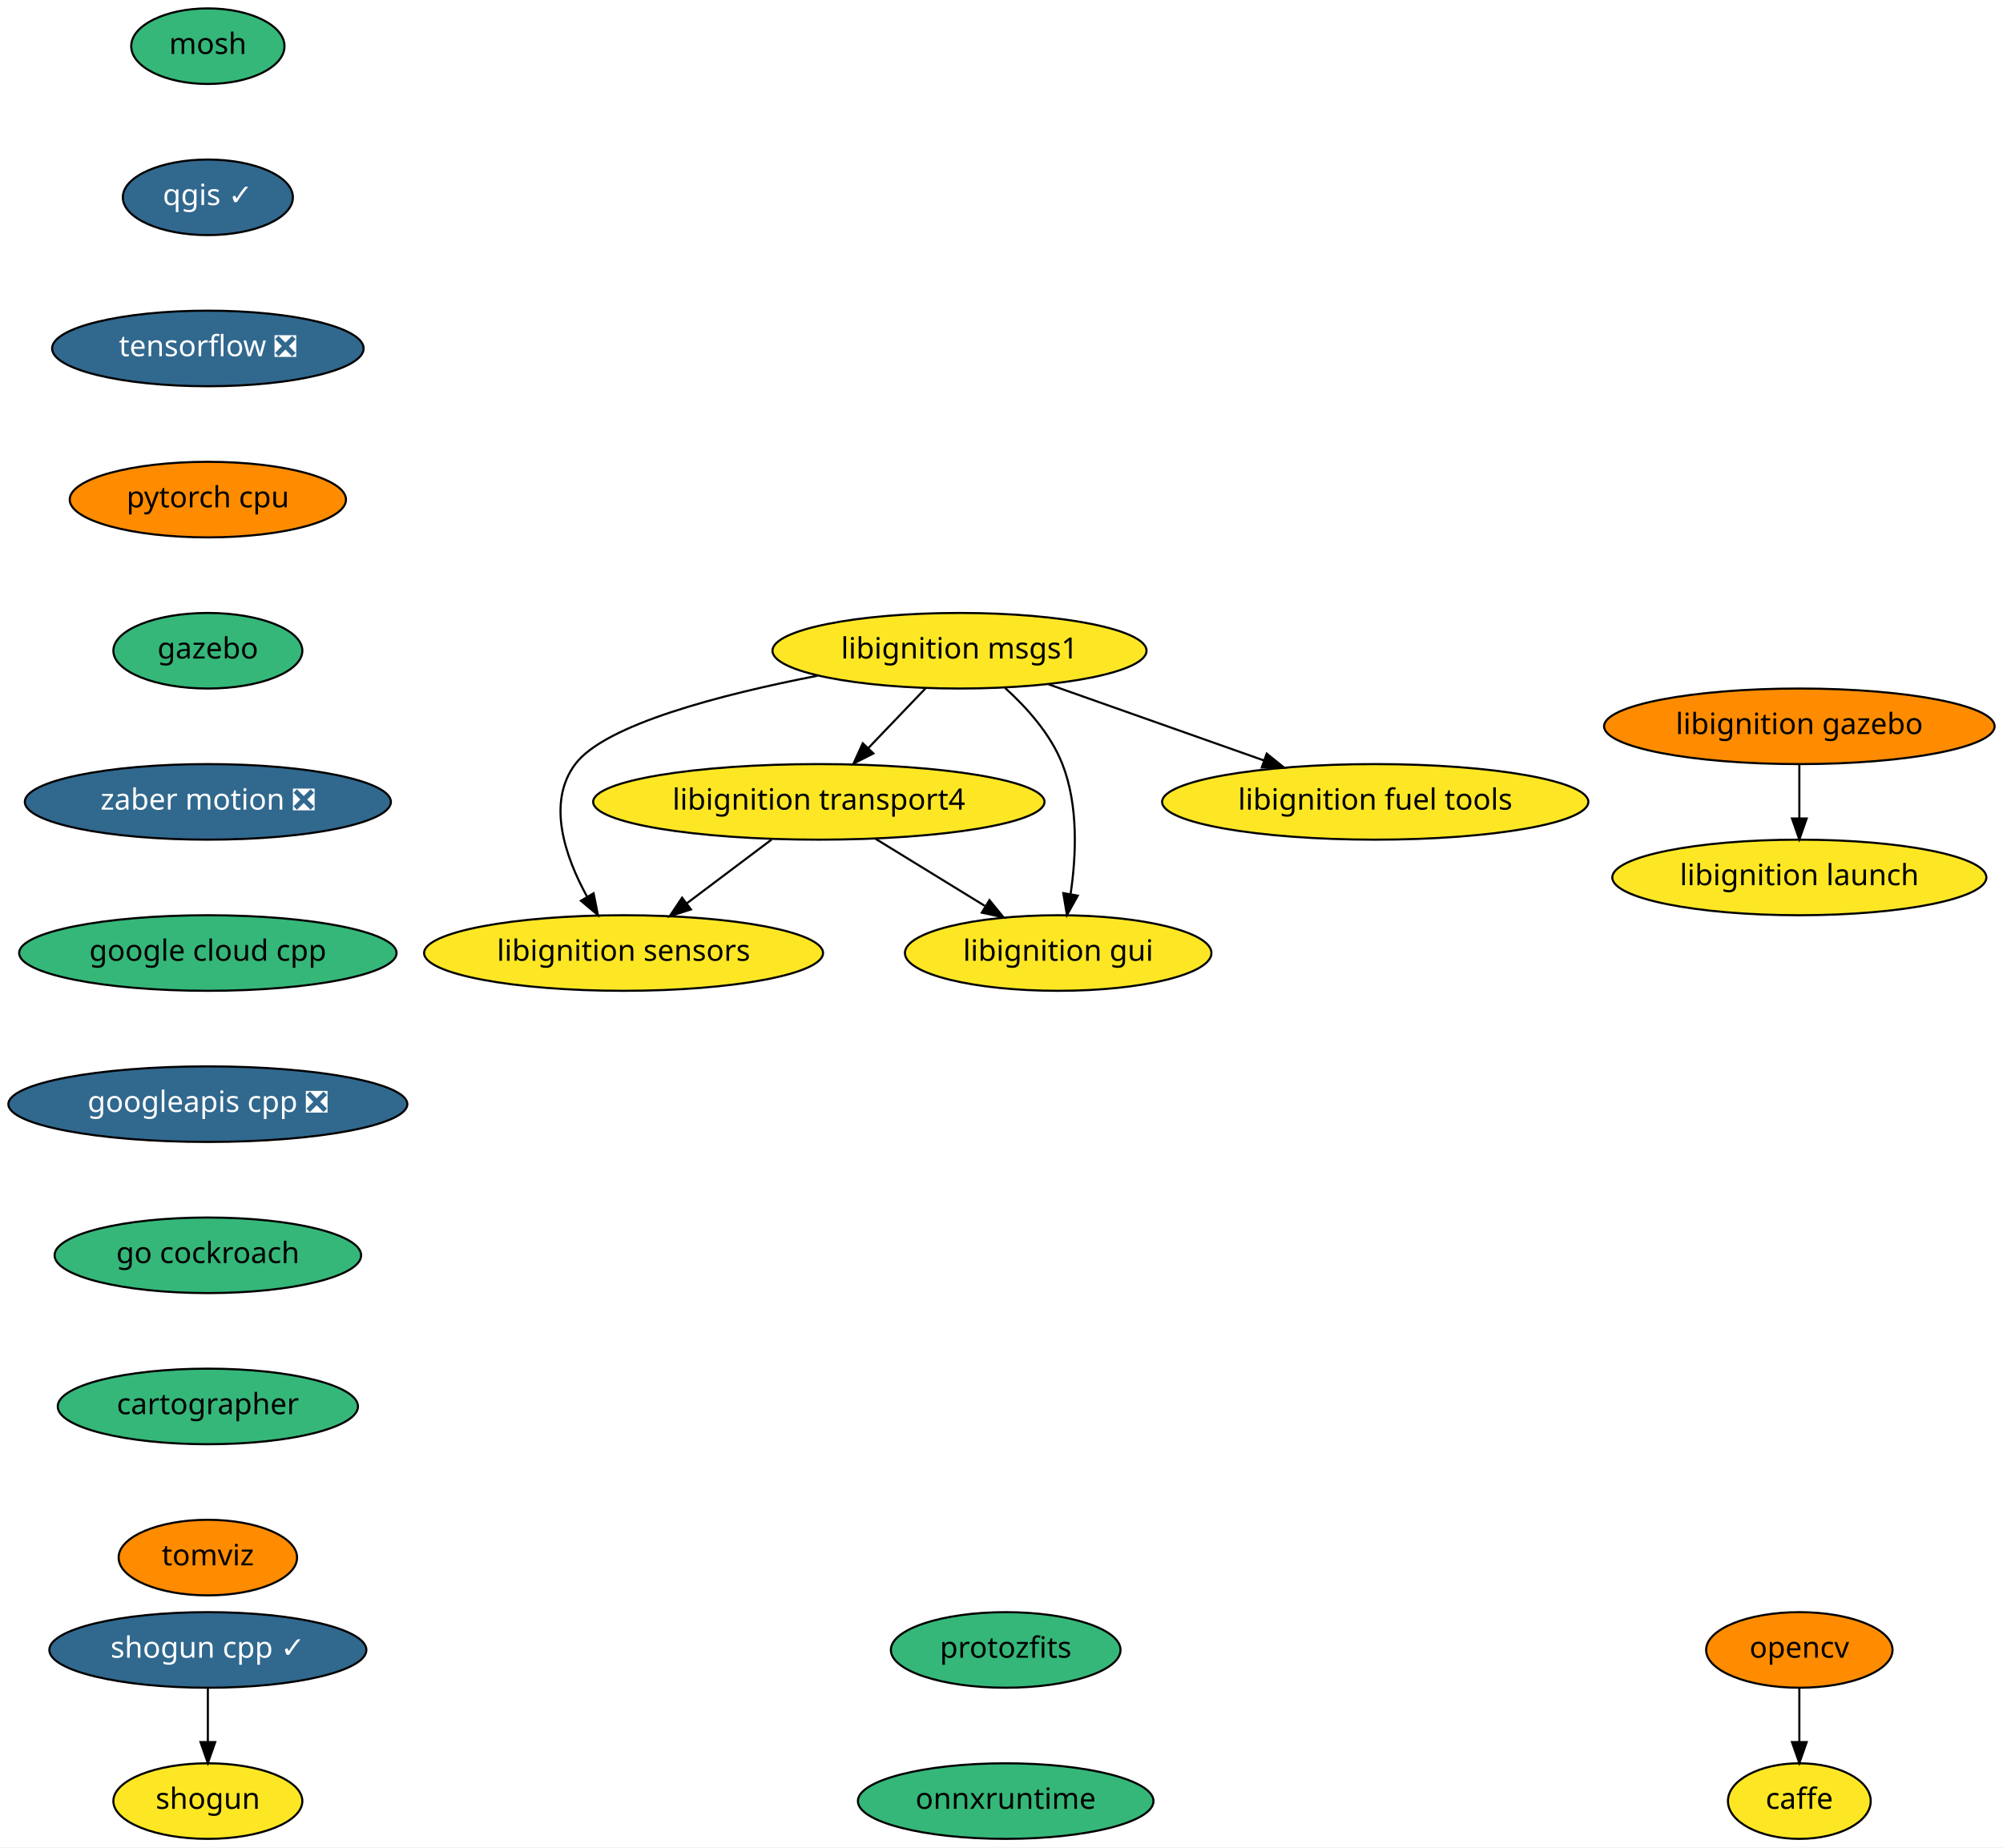
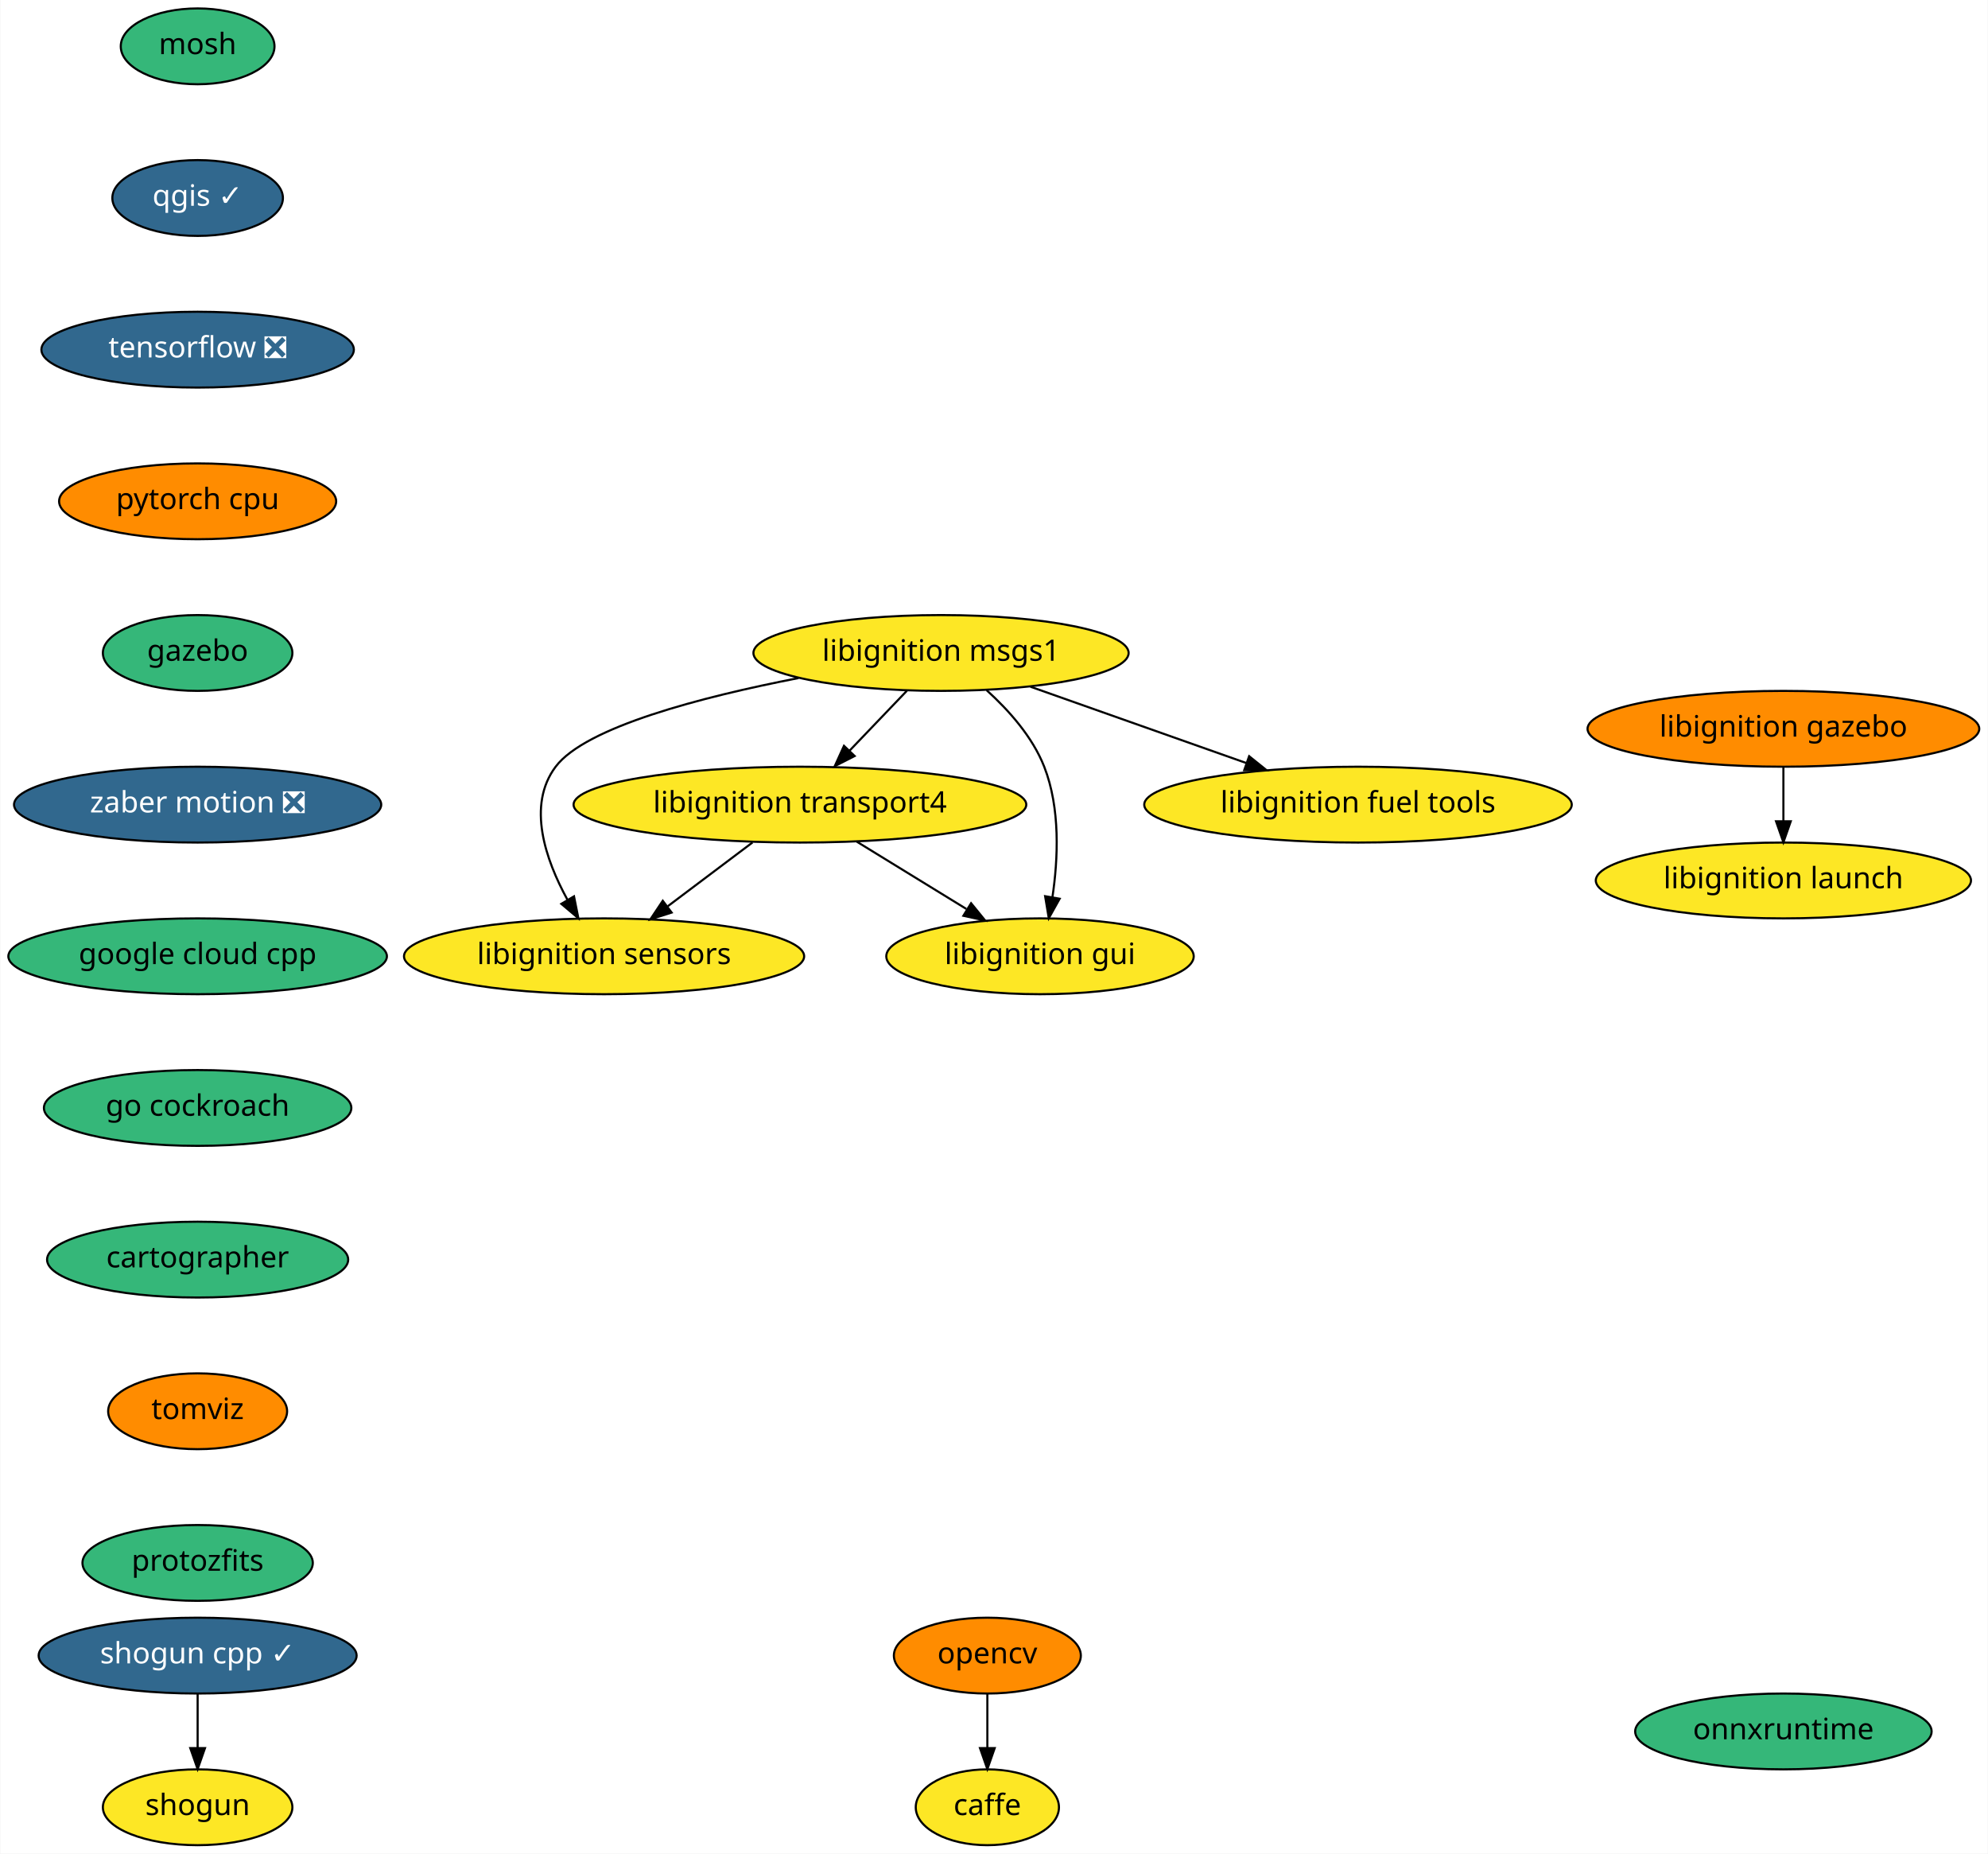
- <svg xmlns="http://www.w3.org/2000/svg" xmlns:xlink="http://www.w3.org/1999/xlink" width="954pt" height="880pt" viewBox="0.00 0.00 954.00 880.00">
+ <svg xmlns="http://www.w3.org/2000/svg" xmlns:xlink="http://www.w3.org/1999/xlink" width="944pt" height="880pt" viewBox="0.00 0.00 943.69 880.00">
  <g id="graph0" class="graph" transform="scale(1 1) rotate(0) translate(4 876)">
-     <polygon fill="white" stroke="transparent" points="-4,4 -4,-876 950,-876 950,4 -4,4" />
+     <polygon fill="white" stroke="transparent" points="-4,4 -4,-876 939.69,-876 939.69,4 -4,4" />
    <g id="node1" class="node">
      <g id="a_node1">
        <a xlink:href="https://github.com/conda-forge/caffe-feedstock" xlink:title="caffe">
-           <ellipse fill="#fde725" stroke="black" cx="853" cy="-18" rx="34" ry="18" />
-           <text text-anchor="middle" x="853" y="-14.3" font-family="Times-Roman" font-size="14.00">caffe</text>
+           <ellipse fill="#fde725" stroke="black" cx="464.69" cy="-18" rx="34" ry="18" />
+           <text text-anchor="middle" x="464.69" y="-14.3" font-family="Times-Roman" font-size="14.00">caffe</text>
        </a>
      </g>
    </g>
    <g id="node2" class="node">
      <g id="a_node2">
        <a xlink:href="https://github.com/conda-forge/mosh-feedstock" xlink:title="mosh">
-           <ellipse fill="#35b779" stroke="black" cx="95" cy="-854" rx="36.5" ry="18" />
-           <text text-anchor="middle" x="95" y="-850.3" font-family="Times-Roman" font-size="14.00">mosh</text>
+           <ellipse fill="#35b779" stroke="black" cx="89.69" cy="-854" rx="36.5" ry="18" />
+           <text text-anchor="middle" x="89.69" y="-850.3" font-family="Times-Roman" font-size="14.00">mosh</text>
        </a>
      </g>
    </g>
    <g id="node3" class="node">
      <g id="a_node3">
        <a xlink:href="https://github.com/conda-forge/qgis-feedstock/pull/187" xlink:title="qgis ✓">
-           <ellipse fill="#31688e" stroke="black" cx="95" cy="-782" rx="40.5" ry="18" />
-           <text text-anchor="middle" x="95" y="-778.3" font-family="Times-Roman" font-size="14.00" fill="white">qgis ✓</text>
+           <ellipse fill="#31688e" stroke="black" cx="89.69" cy="-782" rx="40.5" ry="18" />
+           <text text-anchor="middle" x="89.69" y="-778.3" font-family="Times-Roman" font-size="14.00" fill="white">qgis ✓</text>
        </a>
      </g>
    </g>
    <g id="node5" class="node">
      <g id="a_node5">
        <a xlink:href="https://github.com/conda-forge/tensorflow-feedstock/pull/116" xlink:title="tensorflow ❎">
-           <ellipse fill="#31688e" stroke="black" cx="95" cy="-710" rx="74.19" ry="18" />
-           <text text-anchor="middle" x="95" y="-706.3" font-family="Times-Roman" font-size="14.00" fill="white">tensorflow ❎</text>
+           <ellipse fill="#31688e" stroke="black" cx="89.69" cy="-710" rx="74.19" ry="18" />
+           <text text-anchor="middle" x="89.69" y="-706.3" font-family="Times-Roman" font-size="14.00" fill="white">tensorflow ❎</text>
        </a>
      </g>
    </g>
    <g id="node4" class="node">
      <g id="a_node4">
        <a xlink:href="https://github.com/conda-forge/opencv-feedstock" xlink:title="opencv">
-           <ellipse fill="#ff8c00" stroke="black" cx="853" cy="-90" rx="44.39" ry="18" />
-           <text text-anchor="middle" x="853" y="-86.3" font-family="Times-Roman" font-size="14.00">opencv</text>
+           <ellipse fill="#ff8c00" stroke="black" cx="464.69" cy="-90" rx="44.39" ry="18" />
+           <text text-anchor="middle" x="464.69" y="-86.3" font-family="Times-Roman" font-size="14.00">opencv</text>
        </a>
      </g>
    </g>
    <g id="edge2" class="edge">
-       <path fill="none" stroke="black" d="M853,-71.7C853,-63.98 853,-54.71 853,-46.11" />
-       <polygon fill="black" stroke="black" points="856.5,-46.1 853,-36.1 849.5,-46.1 856.5,-46.1" />
+       <path fill="none" stroke="black" d="M464.69,-71.7C464.69,-63.98 464.69,-54.71 464.69,-46.11" />
+       <polygon fill="black" stroke="black" points="468.19,-46.1 464.69,-36.1 461.19,-46.1 468.19,-46.1" />
    </g>
    <g id="node8" class="node">
      <g id="a_node8">
        <a xlink:href="https://github.com/conda-forge/pytorch-cpu-feedstock" xlink:title="pytorch cpu">
-           <ellipse fill="#ff8c00" stroke="black" cx="95" cy="-638" rx="65.79" ry="18" />
-           <text text-anchor="middle" x="95" y="-634.3" font-family="Times-Roman" font-size="14.00">pytorch cpu</text>
+           <ellipse fill="#ff8c00" stroke="black" cx="89.69" cy="-638" rx="65.79" ry="18" />
+           <text text-anchor="middle" x="89.69" y="-634.3" font-family="Times-Roman" font-size="14.00">pytorch cpu</text>
        </a>
      </g>
    </g>
    <g id="node6" class="node">
      <g id="a_node6">
        <a xlink:href="https://github.com/conda-forge/shogun-feedstock" xlink:title="shogun">
-           <ellipse fill="#fde725" stroke="black" cx="95" cy="-18" rx="45" ry="18" />
-           <text text-anchor="middle" x="95" y="-14.3" font-family="Times-Roman" font-size="14.00">shogun</text>
+           <ellipse fill="#fde725" stroke="black" cx="89.69" cy="-18" rx="45" ry="18" />
+           <text text-anchor="middle" x="89.69" y="-14.3" font-family="Times-Roman" font-size="14.00">shogun</text>
        </a>
      </g>
    </g>
    <g id="node7" class="node">
      <g id="a_node7">
        <a xlink:href="https://github.com/conda-forge/shogun-cpp-feedstock/pull/46" xlink:title="shogun cpp ✓">
-           <ellipse fill="#31688e" stroke="black" cx="95" cy="-90" rx="75.5" ry="18" />
-           <text text-anchor="middle" x="95" y="-86.3" font-family="Times-Roman" font-size="14.00" fill="white">shogun cpp ✓</text>
+           <ellipse fill="#31688e" stroke="black" cx="89.69" cy="-90" rx="75.5" ry="18" />
+           <text text-anchor="middle" x="89.69" y="-86.3" font-family="Times-Roman" font-size="14.00" fill="white">shogun cpp ✓</text>
        </a>
      </g>
    </g>
    <g id="edge4" class="edge">
-       <path fill="none" stroke="black" d="M95,-71.7C95,-63.98 95,-54.71 95,-46.11" />
-       <polygon fill="black" stroke="black" points="98.5,-46.1 95,-36.1 91.5,-46.1 98.5,-46.1" />
+       <path fill="none" stroke="black" d="M89.69,-71.7C89.69,-63.98 89.69,-54.71 89.69,-46.11" />
+       <polygon fill="black" stroke="black" points="93.19,-46.1 89.69,-36.1 86.19,-46.1 93.19,-46.1" />
    </g>
    <g id="node9" class="node">
      <g id="a_node9">
        <a xlink:href="https://github.com/conda-forge/gazebo-feedstock" xlink:title="gazebo">
-           <ellipse fill="#35b779" stroke="black" cx="95" cy="-566" rx="45" ry="18" />
-           <text text-anchor="middle" x="95" y="-562.3" font-family="Times-Roman" font-size="14.00">gazebo</text>
+           <ellipse fill="#35b779" stroke="black" cx="89.69" cy="-566" rx="45" ry="18" />
+           <text text-anchor="middle" x="89.69" y="-562.3" font-family="Times-Roman" font-size="14.00">gazebo</text>
        </a>
      </g>
    </g>
    <g id="node15" class="node">
      <g id="a_node15">
        <a xlink:href="https://github.com/conda-forge/zaber-motion-feedstock/pull/35" xlink:title="zaber motion ❎">
-           <ellipse fill="#31688e" stroke="black" cx="95" cy="-494" rx="87.18" ry="18" />
-           <text text-anchor="middle" x="95" y="-490.3" font-family="Times-Roman" font-size="14.00" fill="white">zaber motion ❎</text>
+           <ellipse fill="#31688e" stroke="black" cx="89.69" cy="-494" rx="87.18" ry="18" />
+           <text text-anchor="middle" x="89.69" y="-490.3" font-family="Times-Roman" font-size="14.00" fill="white">zaber motion ❎</text>
        </a>
      </g>
    </g>
    <g id="node10" class="node">
      <g id="a_node10">
        <a xlink:href="https://github.com/conda-forge/libignition-transport4-feedstock" xlink:title="libignition transport4">
-           <ellipse fill="#fde725" stroke="black" cx="386" cy="-494" rx="107.48" ry="18" />
-           <text text-anchor="middle" x="386" y="-490.3" font-family="Times-Roman" font-size="14.00">libignition transport4</text>
+           <ellipse fill="#fde725" stroke="black" cx="375.69" cy="-494" rx="107.48" ry="18" />
+           <text text-anchor="middle" x="375.69" y="-490.3" font-family="Times-Roman" font-size="14.00">libignition transport4</text>
        </a>
      </g>
    </g>
    <g id="node11" class="node">
      <g id="a_node11">
        <a xlink:href="https://github.com/conda-forge/libignition-sensors-feedstock" xlink:title="libignition sensors">
-           <ellipse fill="#fde725" stroke="black" cx="293" cy="-422" rx="95" ry="18" />
-           <text text-anchor="middle" x="293" y="-418.3" font-family="Times-Roman" font-size="14.00">libignition sensors</text>
+           <ellipse fill="#fde725" stroke="black" cx="282.69" cy="-422" rx="95" ry="18" />
+           <text text-anchor="middle" x="282.69" y="-418.3" font-family="Times-Roman" font-size="14.00">libignition sensors</text>
        </a>
      </g>
    </g>
    <g id="edge7" class="edge">
-       <path fill="none" stroke="black" d="M363.49,-476.05C351.4,-466.96 336.35,-455.63 323.25,-445.77" />
-       <polygon fill="black" stroke="black" points="325.08,-442.76 314.98,-439.55 320.87,-448.36 325.08,-442.76" />
+       <path fill="none" stroke="black" d="M353.18,-476.05C341.1,-466.96 326.04,-455.63 312.95,-445.77" />
+       <polygon fill="black" stroke="black" points="314.77,-442.76 304.68,-439.55 310.56,-448.36 314.77,-442.76" />
    </g>
    <g id="node12" class="node">
      <g id="a_node12">
        <a xlink:href="https://github.com/conda-forge/libignition-gui-feedstock" xlink:title="libignition gui">
-           <ellipse fill="#fde725" stroke="black" cx="500" cy="-422" rx="73" ry="18" />
-           <text text-anchor="middle" x="500" y="-418.3" font-family="Times-Roman" font-size="14.00">libignition gui</text>
+           <ellipse fill="#fde725" stroke="black" cx="489.69" cy="-422" rx="73" ry="18" />
+           <text text-anchor="middle" x="489.69" y="-418.3" font-family="Times-Roman" font-size="14.00">libignition gui</text>
        </a>
      </g>
    </g>
    <g id="edge8" class="edge">
-       <path fill="none" stroke="black" d="M413.02,-476.41C428.57,-466.86 448.29,-454.75 465.02,-444.48" />
-       <polygon fill="black" stroke="black" points="467.27,-447.2 473.96,-438.99 463.61,-441.24 467.27,-447.2" />
+       <path fill="none" stroke="black" d="M402.71,-476.41C418.26,-466.86 437.98,-454.75 454.71,-444.48" />
+       <polygon fill="black" stroke="black" points="456.96,-447.2 463.65,-438.99 453.3,-441.24 456.96,-447.2" />
    </g>
    <g id="node13" class="node">
      <g id="a_node13">
        <a xlink:href="https://github.com/conda-forge/libignition-msgs1-feedstock" xlink:title="libignition msgs1">
-           <ellipse fill="#fde725" stroke="black" cx="453" cy="-566" rx="89.08" ry="18" />
-           <text text-anchor="middle" x="453" y="-562.3" font-family="Times-Roman" font-size="14.00">libignition msgs1</text>
+           <ellipse fill="#fde725" stroke="black" cx="442.69" cy="-566" rx="89.08" ry="18" />
+           <text text-anchor="middle" x="442.69" y="-562.3" font-family="Times-Roman" font-size="14.00">libignition msgs1</text>
        </a>
      </g>
    </g>
    <g id="edge9" class="edge">
-       <path fill="none" stroke="black" d="M436.78,-548.05C428.59,-539.5 418.5,-528.96 409.48,-519.54" />
-       <polygon fill="black" stroke="black" points="411.98,-517.08 402.53,-512.28 406.92,-521.92 411.98,-517.08" />
+       <path fill="none" stroke="black" d="M426.47,-548.05C418.28,-539.5 408.2,-528.96 399.18,-519.54" />
+       <polygon fill="black" stroke="black" points="401.67,-517.08 392.23,-512.28 396.61,-521.92 401.67,-517.08" />
    </g>
    <g id="edge10" class="edge">
-       <path fill="none" stroke="black" d="M385.33,-554.09C339.26,-545.13 284.16,-530.84 270,-512 256.24,-493.69 265.14,-467.94 275.61,-448.84" />
-       <polygon fill="black" stroke="black" points="278.72,-450.46 280.79,-440.07 272.69,-446.9 278.72,-450.46" />
+       <path fill="none" stroke="black" d="M375.02,-554.09C328.95,-545.13 273.85,-530.84 259.69,-512 245.93,-493.69 254.83,-467.94 265.3,-448.84" />
+       <polygon fill="black" stroke="black" points="268.41,-450.46 270.48,-440.07 262.39,-446.9 268.41,-450.46" />
    </g>
    <g id="edge11" class="edge">
-       <path fill="none" stroke="black" d="M474.64,-548.34C485.04,-538.94 496.43,-526.24 502,-512 509.72,-492.27 508.6,-468.15 505.89,-450" />
-       <polygon fill="black" stroke="black" points="509.33,-449.33 504.17,-440.08 502.43,-450.53 509.33,-449.33" />
+       <path fill="none" stroke="black" d="M464.33,-548.34C474.73,-538.94 486.12,-526.24 491.69,-512 499.42,-492.27 498.29,-468.15 495.58,-450" />
+       <polygon fill="black" stroke="black" points="499.02,-449.33 493.86,-440.08 492.12,-450.53 499.02,-449.33" />
    </g>
    <g id="node14" class="node">
      <g id="a_node14">
        <a xlink:href="https://github.com/conda-forge/libignition-fuel-tools-feedstock" xlink:title="libignition fuel tools">
-           <ellipse fill="#fde725" stroke="black" cx="651" cy="-494" rx="101.5" ry="18" />
-           <text text-anchor="middle" x="651" y="-490.3" font-family="Times-Roman" font-size="14.00">libignition fuel tools</text>
+           <ellipse fill="#fde725" stroke="black" cx="640.69" cy="-494" rx="101.5" ry="18" />
+           <text text-anchor="middle" x="640.69" y="-490.3" font-family="Times-Roman" font-size="14.00">libignition fuel tools</text>
        </a>
      </g>
    </g>
    <g id="edge12" class="edge">
-       <path fill="none" stroke="black" d="M495.48,-549.98C525.44,-539.39 565.8,-525.12 597.89,-513.77" />
-       <polygon fill="black" stroke="black" points="599.31,-516.99 607.57,-510.35 596.97,-510.39 599.31,-516.99" />
+       <path fill="none" stroke="black" d="M485.17,-549.98C515.13,-539.39 555.49,-525.12 587.59,-513.77" />
+       <polygon fill="black" stroke="black" points="589,-516.99 597.26,-510.35 586.67,-510.39 589,-516.99" />
    </g>
    <g id="node16" class="node">
      <g id="a_node16">
        <a xlink:href="https://github.com/conda-forge/google-cloud-cpp-feedstock" xlink:title="google cloud cpp">
-           <ellipse fill="#35b779" stroke="black" cx="95" cy="-422" rx="89.88" ry="18" />
-           <text text-anchor="middle" x="95" y="-418.3" font-family="Times-Roman" font-size="14.00">google cloud cpp</text>
+           <ellipse fill="#35b779" stroke="black" cx="89.69" cy="-422" rx="89.88" ry="18" />
+           <text text-anchor="middle" x="89.69" y="-418.3" font-family="Times-Roman" font-size="14.00">google cloud cpp</text>
        </a>
      </g>
    </g>
    <g id="node17" class="node">
      <g id="a_node17">
-         <a xlink:href="https://github.com/conda-forge/googleapis-cpp-feedstock/pull/19" xlink:title="googleapis cpp ❎">
-           <ellipse fill="#31688e" stroke="black" cx="95" cy="-350" rx="95" ry="18" />
-           <text text-anchor="middle" x="95" y="-346.3" font-family="Times-Roman" font-size="14.00" fill="white">googleapis cpp ❎</text>
+         <a xlink:href="https://github.com/conda-forge/go-cockroach-feedstock" xlink:title="go cockroach">
+           <ellipse fill="#35b779" stroke="black" cx="89.69" cy="-350" rx="73" ry="18" />
+           <text text-anchor="middle" x="89.69" y="-346.3" font-family="Times-Roman" font-size="14.00">go cockroach</text>
        </a>
      </g>
    </g>
    <g id="node18" class="node">
      <g id="a_node18">
-         <a xlink:href="https://github.com/conda-forge/go-cockroach-feedstock" xlink:title="go cockroach">
-           <ellipse fill="#35b779" stroke="black" cx="95" cy="-278" rx="73" ry="18" />
-           <text text-anchor="middle" x="95" y="-274.3" font-family="Times-Roman" font-size="14.00">go cockroach</text>
+         <a xlink:href="https://github.com/conda-forge/cartographer-feedstock" xlink:title="cartographer">
+           <ellipse fill="#35b779" stroke="black" cx="89.69" cy="-278" rx="71.5" ry="18" />
+           <text text-anchor="middle" x="89.69" y="-274.3" font-family="Times-Roman" font-size="14.00">cartographer</text>
        </a>
      </g>
    </g>
    <g id="node19" class="node">
      <g id="a_node19">
-         <a xlink:href="https://github.com/conda-forge/cartographer-feedstock" xlink:title="cartographer">
-           <ellipse fill="#35b779" stroke="black" cx="95" cy="-206" rx="71.5" ry="18" />
-           <text text-anchor="middle" x="95" y="-202.3" font-family="Times-Roman" font-size="14.00">cartographer</text>
+         <a xlink:href="https://github.com/conda-forge/tomviz-feedstock" xlink:title="tomviz">
+           <ellipse fill="#ff8c00" stroke="black" cx="89.69" cy="-206" rx="42.49" ry="18" />
+           <text text-anchor="middle" x="89.69" y="-202.3" font-family="Times-Roman" font-size="14.00">tomviz</text>
        </a>
      </g>
    </g>
    <g id="node20" class="node">
      <g id="a_node20">
-         <a xlink:href="https://github.com/conda-forge/tomviz-feedstock" xlink:title="tomviz">
-           <ellipse fill="#ff8c00" stroke="black" cx="95" cy="-134" rx="42.49" ry="18" />
-           <text text-anchor="middle" x="95" y="-130.3" font-family="Times-Roman" font-size="14.00">tomviz</text>
+         <a xlink:href="https://github.com/conda-forge/protozfits-feedstock" xlink:title="protozfits">
+           <ellipse fill="#35b779" stroke="black" cx="89.69" cy="-134" rx="54.69" ry="18" />
+           <text text-anchor="middle" x="89.69" y="-130.3" font-family="Times-Roman" font-size="14.00">protozfits</text>
        </a>
      </g>
    </g>
    <g id="node21" class="node">
      <g id="a_node21">
-         <a xlink:href="https://github.com/conda-forge/protozfits-feedstock" xlink:title="protozfits">
-           <ellipse fill="#35b779" stroke="black" cx="475" cy="-90" rx="54.69" ry="18" />
-           <text text-anchor="middle" x="475" y="-86.3" font-family="Times-Roman" font-size="14.00">protozfits</text>
+         <a xlink:href="https://github.com/conda-forge/libignition-gazebo-feedstock" xlink:title="libignition gazebo">
+           <ellipse fill="#ff8c00" stroke="black" cx="842.69" cy="-530" rx="93" ry="18" />
+           <text text-anchor="middle" x="842.69" y="-526.3" font-family="Times-Roman" font-size="14.00">libignition gazebo</text>
        </a>
      </g>
    </g>
    <g id="node22" class="node">
      <g id="a_node22">
-         <a xlink:href="https://github.com/conda-forge/onnxruntime-feedstock" xlink:title="onnxruntime">
-           <ellipse fill="#35b779" stroke="black" cx="475" cy="-18" rx="70.39" ry="18" />
-           <text text-anchor="middle" x="475" y="-14.3" font-family="Times-Roman" font-size="14.00">onnxruntime</text>
-         </a>
-       </g>
+         <a xlink:href="https://github.com/conda-forge/libignition-launch-feedstock" xlink:title="libignition launch">
+           <ellipse fill="#fde725" stroke="black" cx="842.69" cy="-458" rx="89.08" ry="18" />
+           <text text-anchor="middle" x="842.69" y="-454.3" font-family="Times-Roman" font-size="14.00">libignition launch</text>
+         </a>
+       </g>
+     </g>
+     <g id="edge19" class="edge">
+       <path fill="none" stroke="black" d="M842.69,-511.7C842.69,-503.98 842.69,-494.71 842.69,-486.11" />
+       <polygon fill="black" stroke="black" points="846.19,-486.1 842.69,-476.1 839.19,-486.1 846.19,-486.1" />
    </g>
    <g id="node23" class="node">
      <g id="a_node23">
-         <a xlink:href="https://github.com/conda-forge/libignition-gazebo-feedstock" xlink:title="libignition gazebo">
-           <ellipse fill="#ff8c00" stroke="black" cx="853" cy="-530" rx="93" ry="18" />
-           <text text-anchor="middle" x="853" y="-526.3" font-family="Times-Roman" font-size="14.00">libignition gazebo</text>
-         </a>
-       </g>
-     </g>
-     <g id="node24" class="node">
-       <g id="a_node24">
-         <a xlink:href="https://github.com/conda-forge/libignition-launch-feedstock" xlink:title="libignition launch">
-           <ellipse fill="#fde725" stroke="black" cx="853" cy="-458" rx="89.08" ry="18" />
-           <text text-anchor="middle" x="853" y="-454.3" font-family="Times-Roman" font-size="14.00">libignition launch</text>
-         </a>
-       </g>
-     </g>
-     <g id="edge20" class="edge">
-       <path fill="none" stroke="black" d="M853,-511.7C853,-503.98 853,-494.71 853,-486.11" />
-       <polygon fill="black" stroke="black" points="856.5,-486.1 853,-476.1 849.5,-486.1 856.5,-486.1" />
+         <a xlink:href="https://github.com/conda-forge/onnxruntime-feedstock" xlink:title="onnxruntime">
+           <ellipse fill="#35b779" stroke="black" cx="842.69" cy="-54" rx="70.39" ry="18" />
+           <text text-anchor="middle" x="842.69" y="-50.3" font-family="Times-Roman" font-size="14.00">onnxruntime</text>
+         </a>
+       </g>
    </g>
  </g>
</svg>
